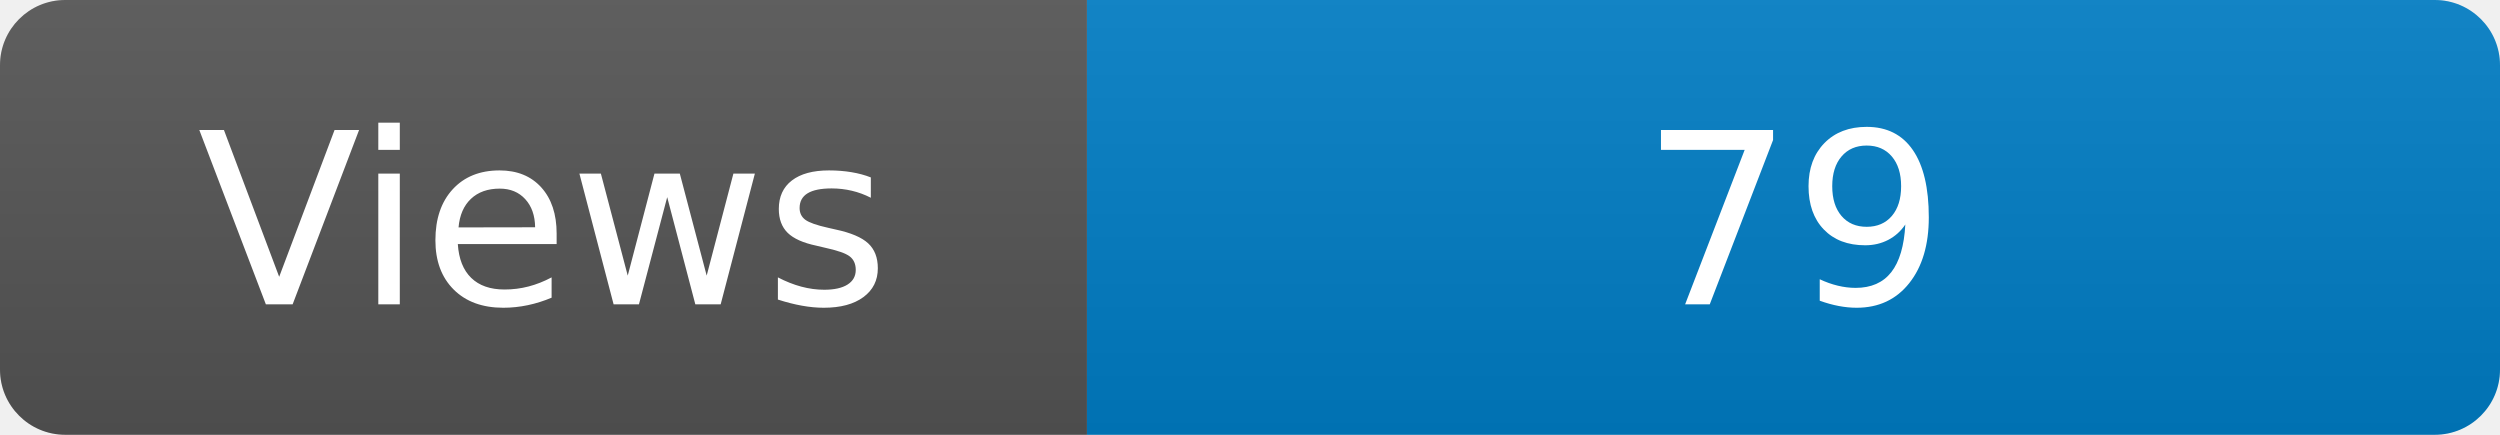
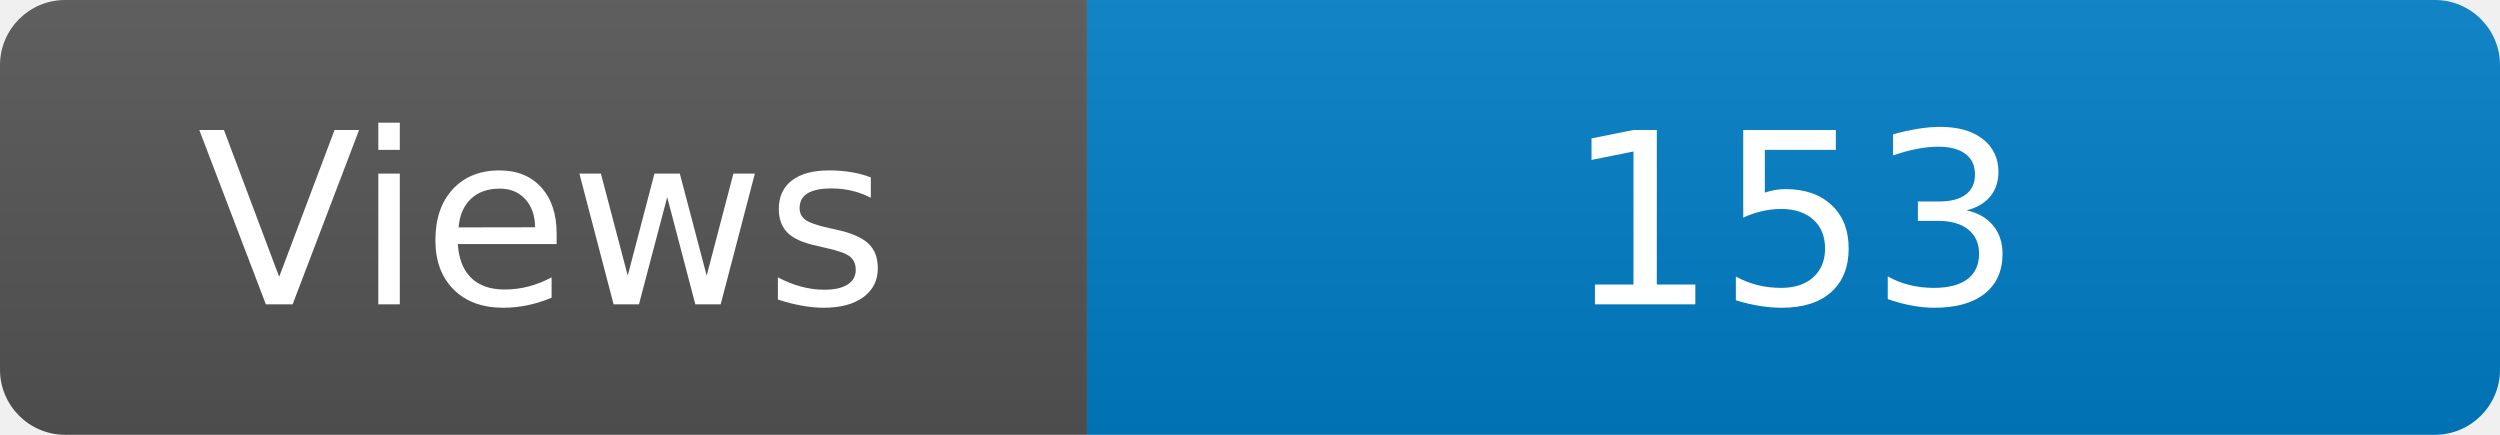
<svg xmlns="http://www.w3.org/2000/svg" width="115" height="20" role="img" aria-label="Maintained?: yes">
  <linearGradient id="s" x2="0" y2="100%">
    <stop offset="0" stop-color="#bbb" stop-opacity=".1" />
    <stop offset="1" stop-opacity=".1" />
  </linearGradient>
  <clipPath id="r">
    <rect width="115" height="20" rx="3" fill="#fff" />
  </clipPath>
  <g clip-path="url(#r)">
    <rect width="50" height="20" fill="#555" />
    <rect x="50" width="160" height="20" fill="#007ec6" />
    <rect width="115" height="20" fill="url(#s)" />
  </g>
  <g fill="#fff" text-anchor="middle" font-family="Verdana,Geneva,DejaVu Sans,sans-serif" font-size="110">
    <text x="250" y="140" transform="scale(.1)" fill="#fff">Views</text>
-     <text x="825" y="140" transform="scale(.1)" fill="#fff">79</text>
+     <text x="825" y="140" transform="scale(.1)" fill="#fff">153</text>
  </g>
</svg>
